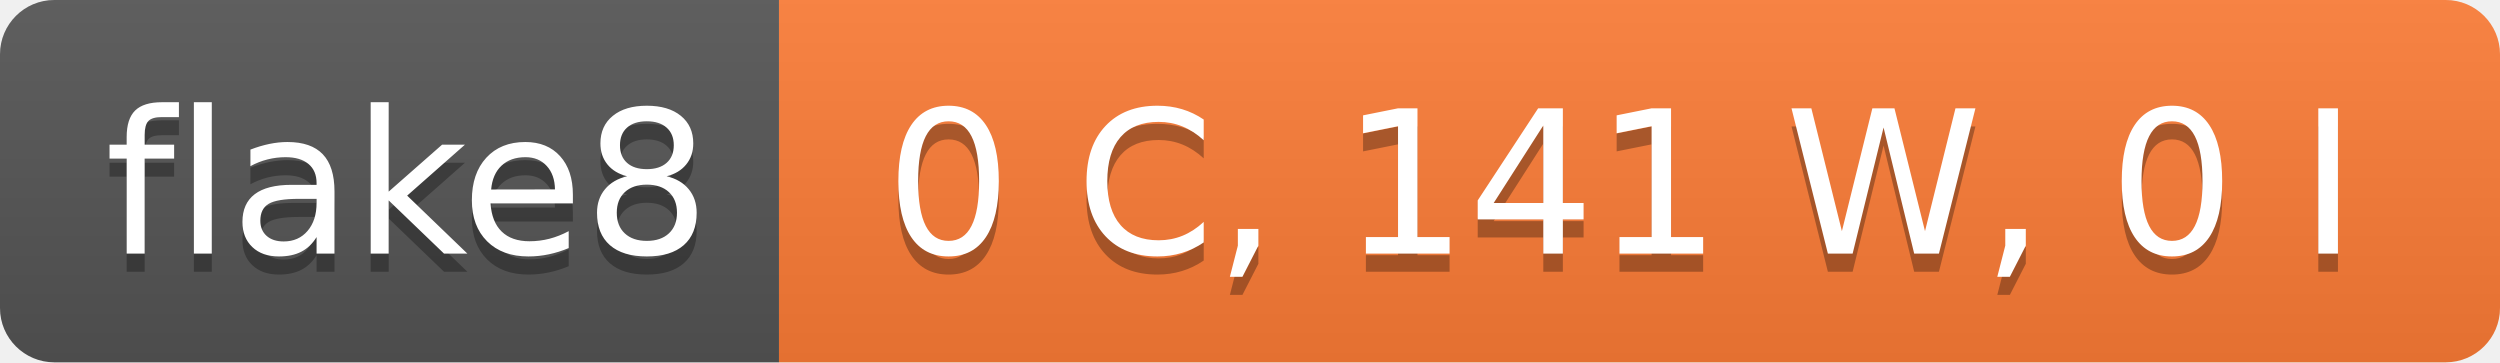
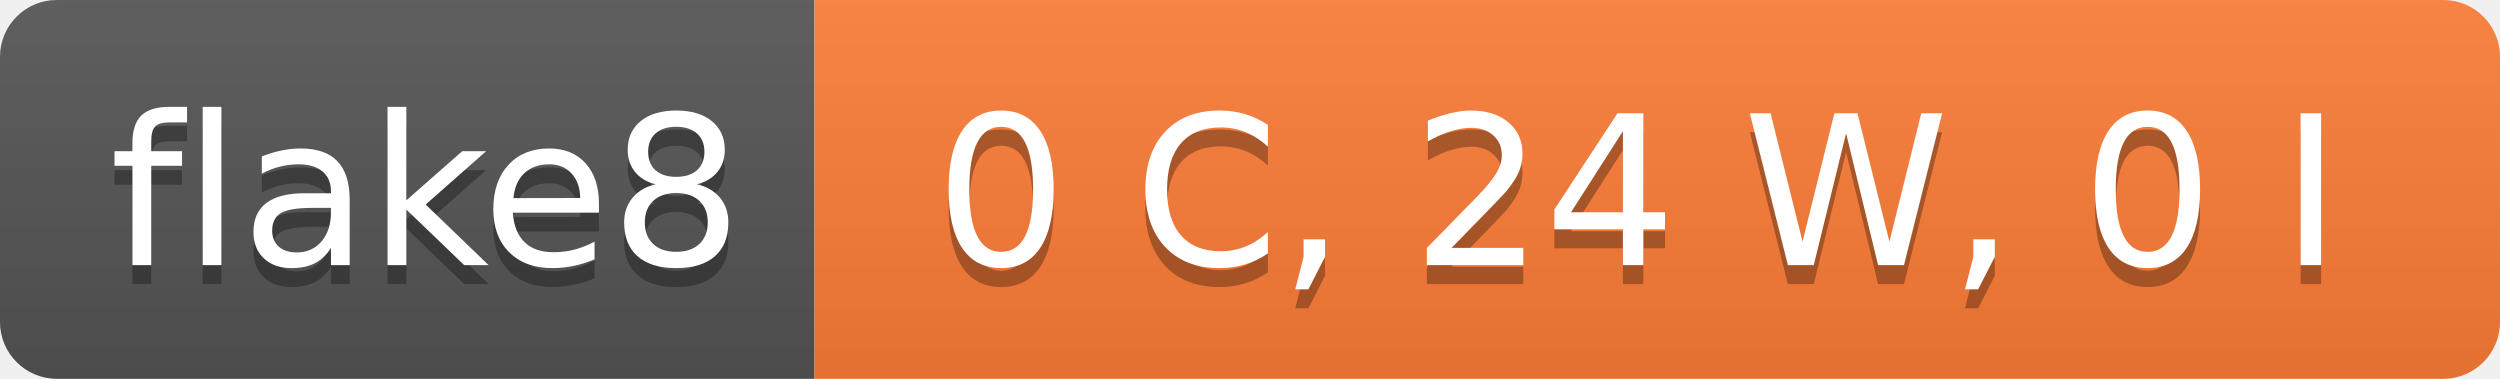
- <svg xmlns="http://www.w3.org/2000/svg" width="138" height="20" role="img" aria-label="flake8: 0 C, 141 W, 0 I">
+ <svg xmlns="http://www.w3.org/2000/svg" width="132" height="20" role="img" aria-label="flake8: 0 C, 24 W, 0 I">
  <linearGradient id="s" x2="0" y2="100%">
    <stop offset="0" stop-color="#bbb" stop-opacity=".1" />
    <stop offset="1" stop-opacity=".1" />
  </linearGradient>
  <clipPath id="r">
-     <rect width="138" height="20" rx="3" fill="#fff" />
+     <rect width="132" height="20" rx="3" fill="#fff" />
  </clipPath>
  <g clip-path="url(#r)">
    <rect width="43" height="20" fill="#555" />
-     <rect x="43" width="95" height="20" fill="#fe7d37" />
-     <rect width="138" height="20" fill="url(#s)" />
+     <rect x="43" width="89" height="20" fill="#fe7d37" />
+     <rect width="132" height="20" fill="url(#s)" />
  </g>
  <g fill="#fff" text-anchor="middle" font-family="Verdana,Geneva,DejaVu Sans,sans-serif" text-rendering="geometricPrecision" font-size="110">
    <text aria-hidden="true" x="225" y="150" fill="#010101" fill-opacity=".3" transform="scale(.1)" textLength="330">flake8</text>
    <text x="225" y="140" transform="scale(.1)" fill="#fff" textLength="330">flake8</text>
-     <text aria-hidden="true" x="895" y="150" fill="#010101" fill-opacity=".3" transform="scale(.1)" textLength="850">0 C, 141 W, 0 I</text>
-     <text x="895" y="140" transform="scale(.1)" fill="#fff" textLength="850">0 C, 141 W, 0 I</text>
+     <text aria-hidden="true" x="865" y="150" fill="#010101" fill-opacity=".3" transform="scale(.1)" textLength="790">0 C, 24 W, 0 I</text>
+     <text x="865" y="140" transform="scale(.1)" fill="#fff" textLength="790">0 C, 24 W, 0 I</text>
  </g>
</svg>
